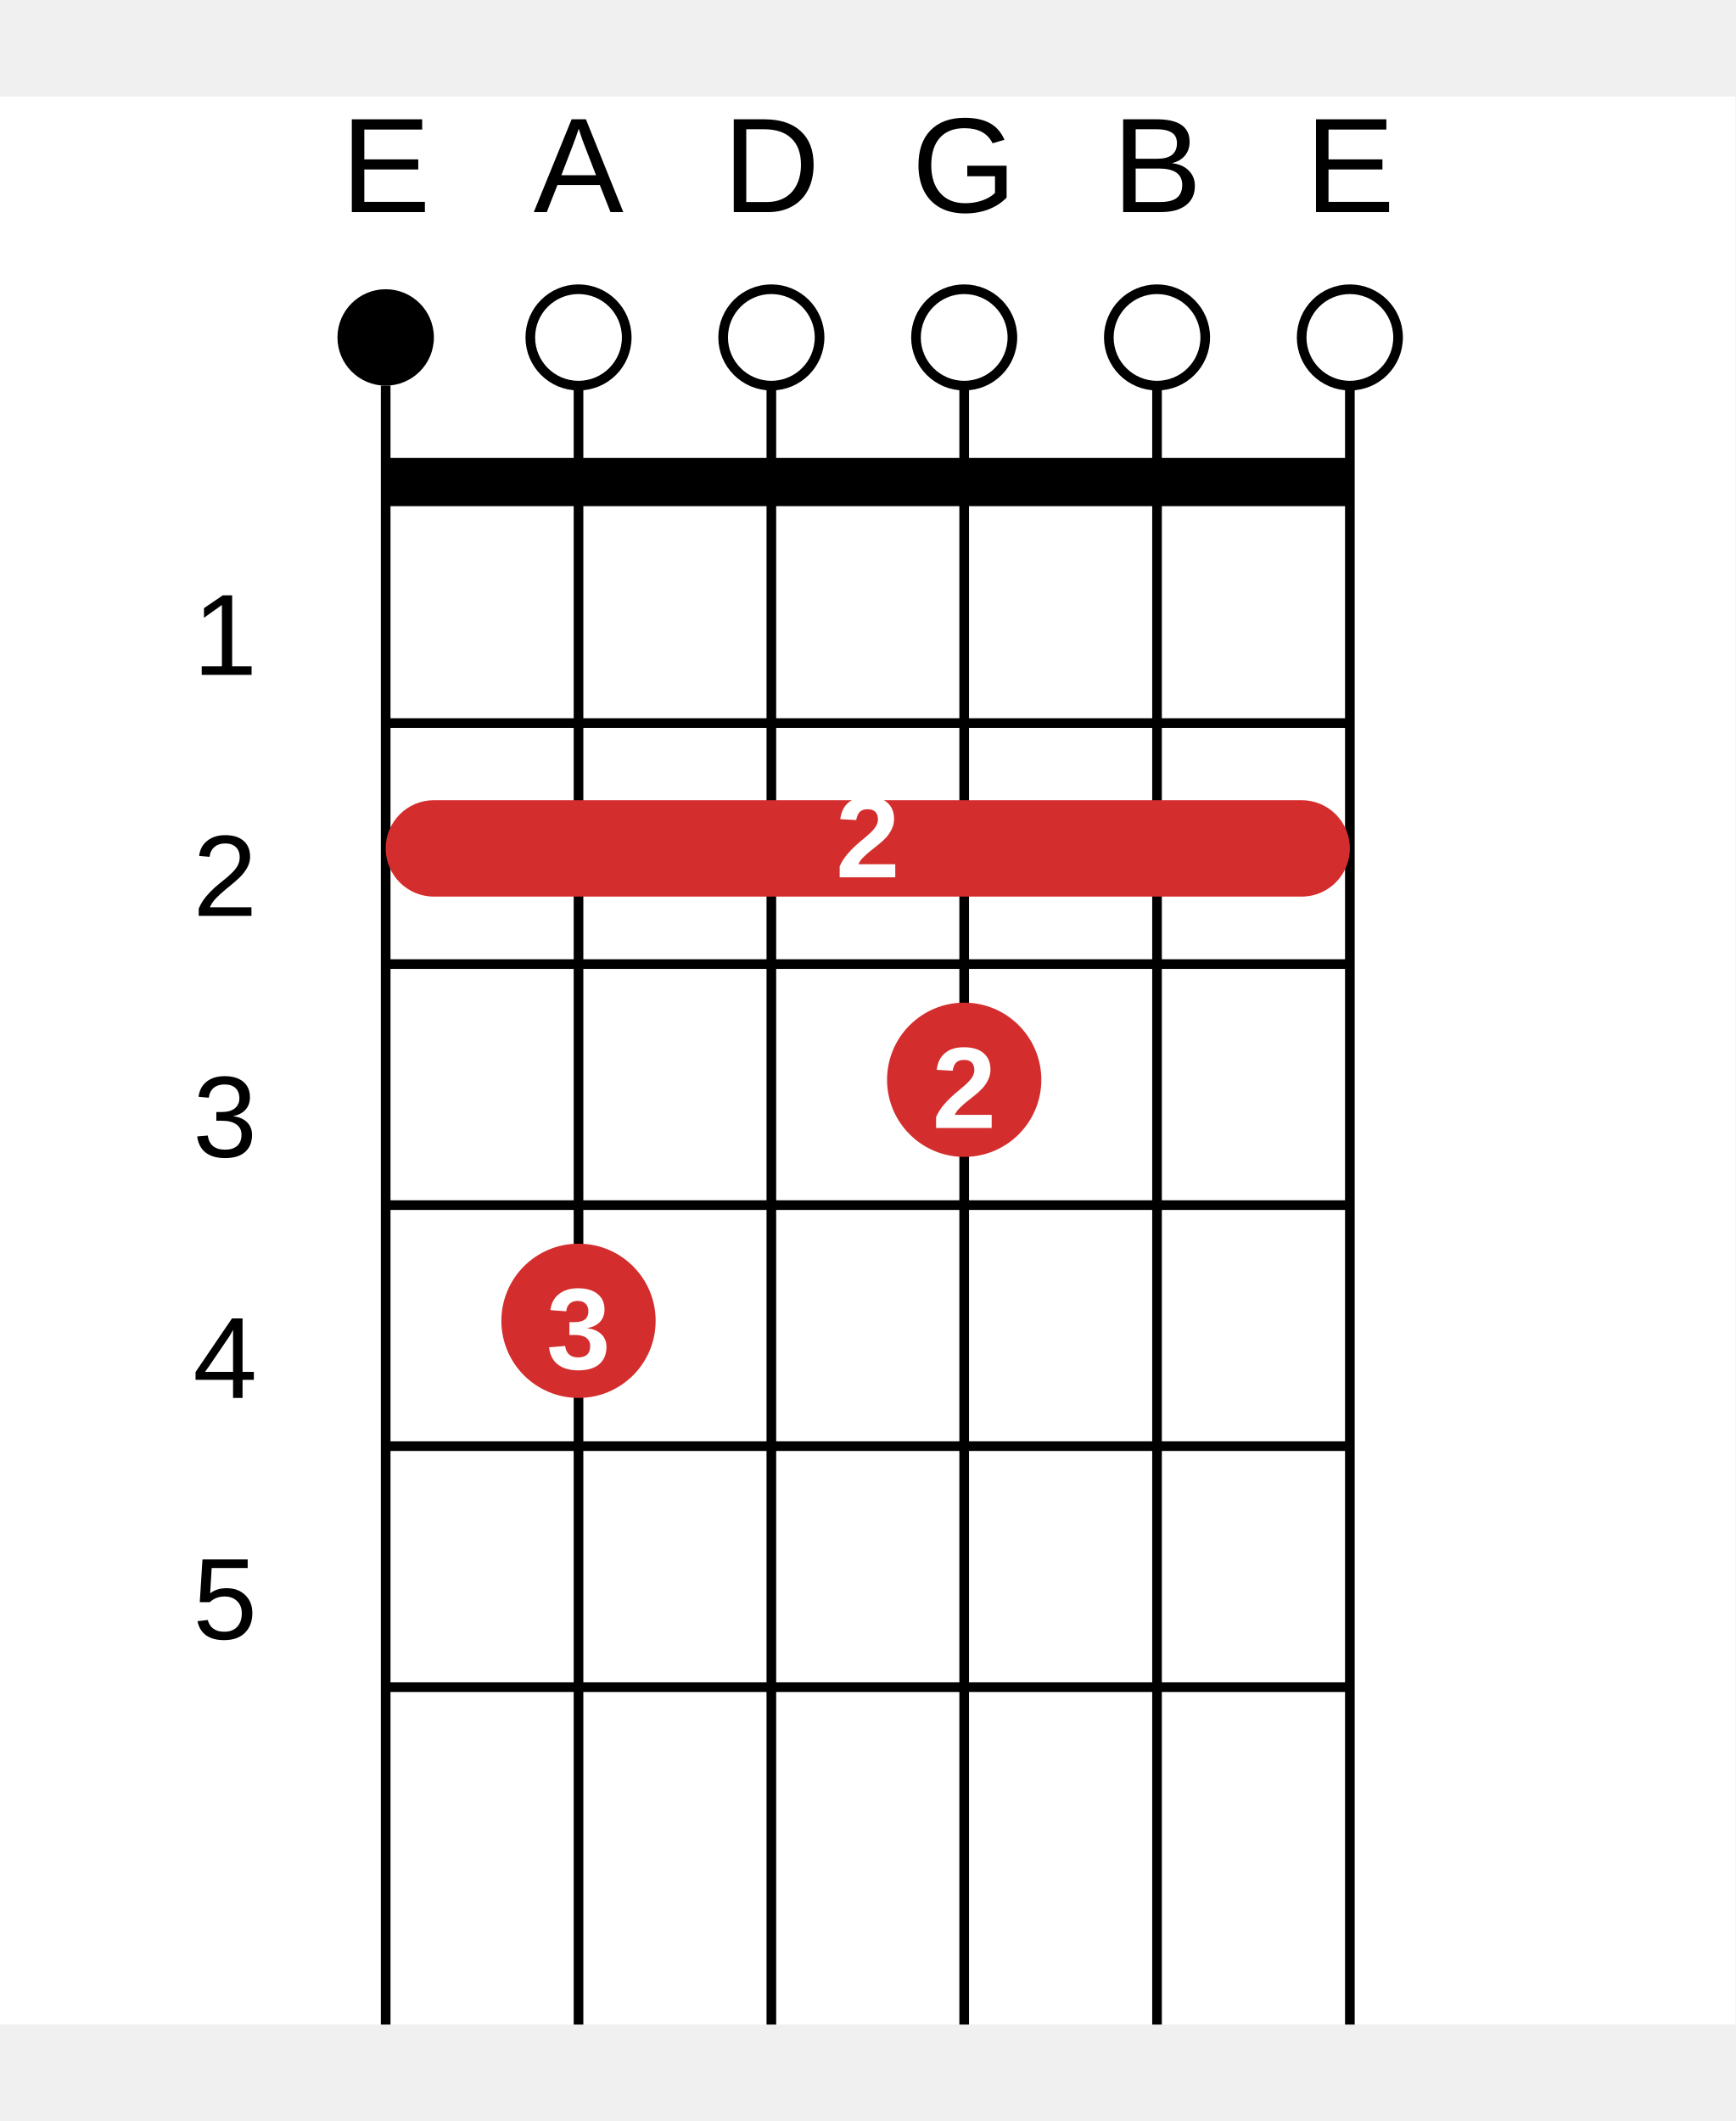
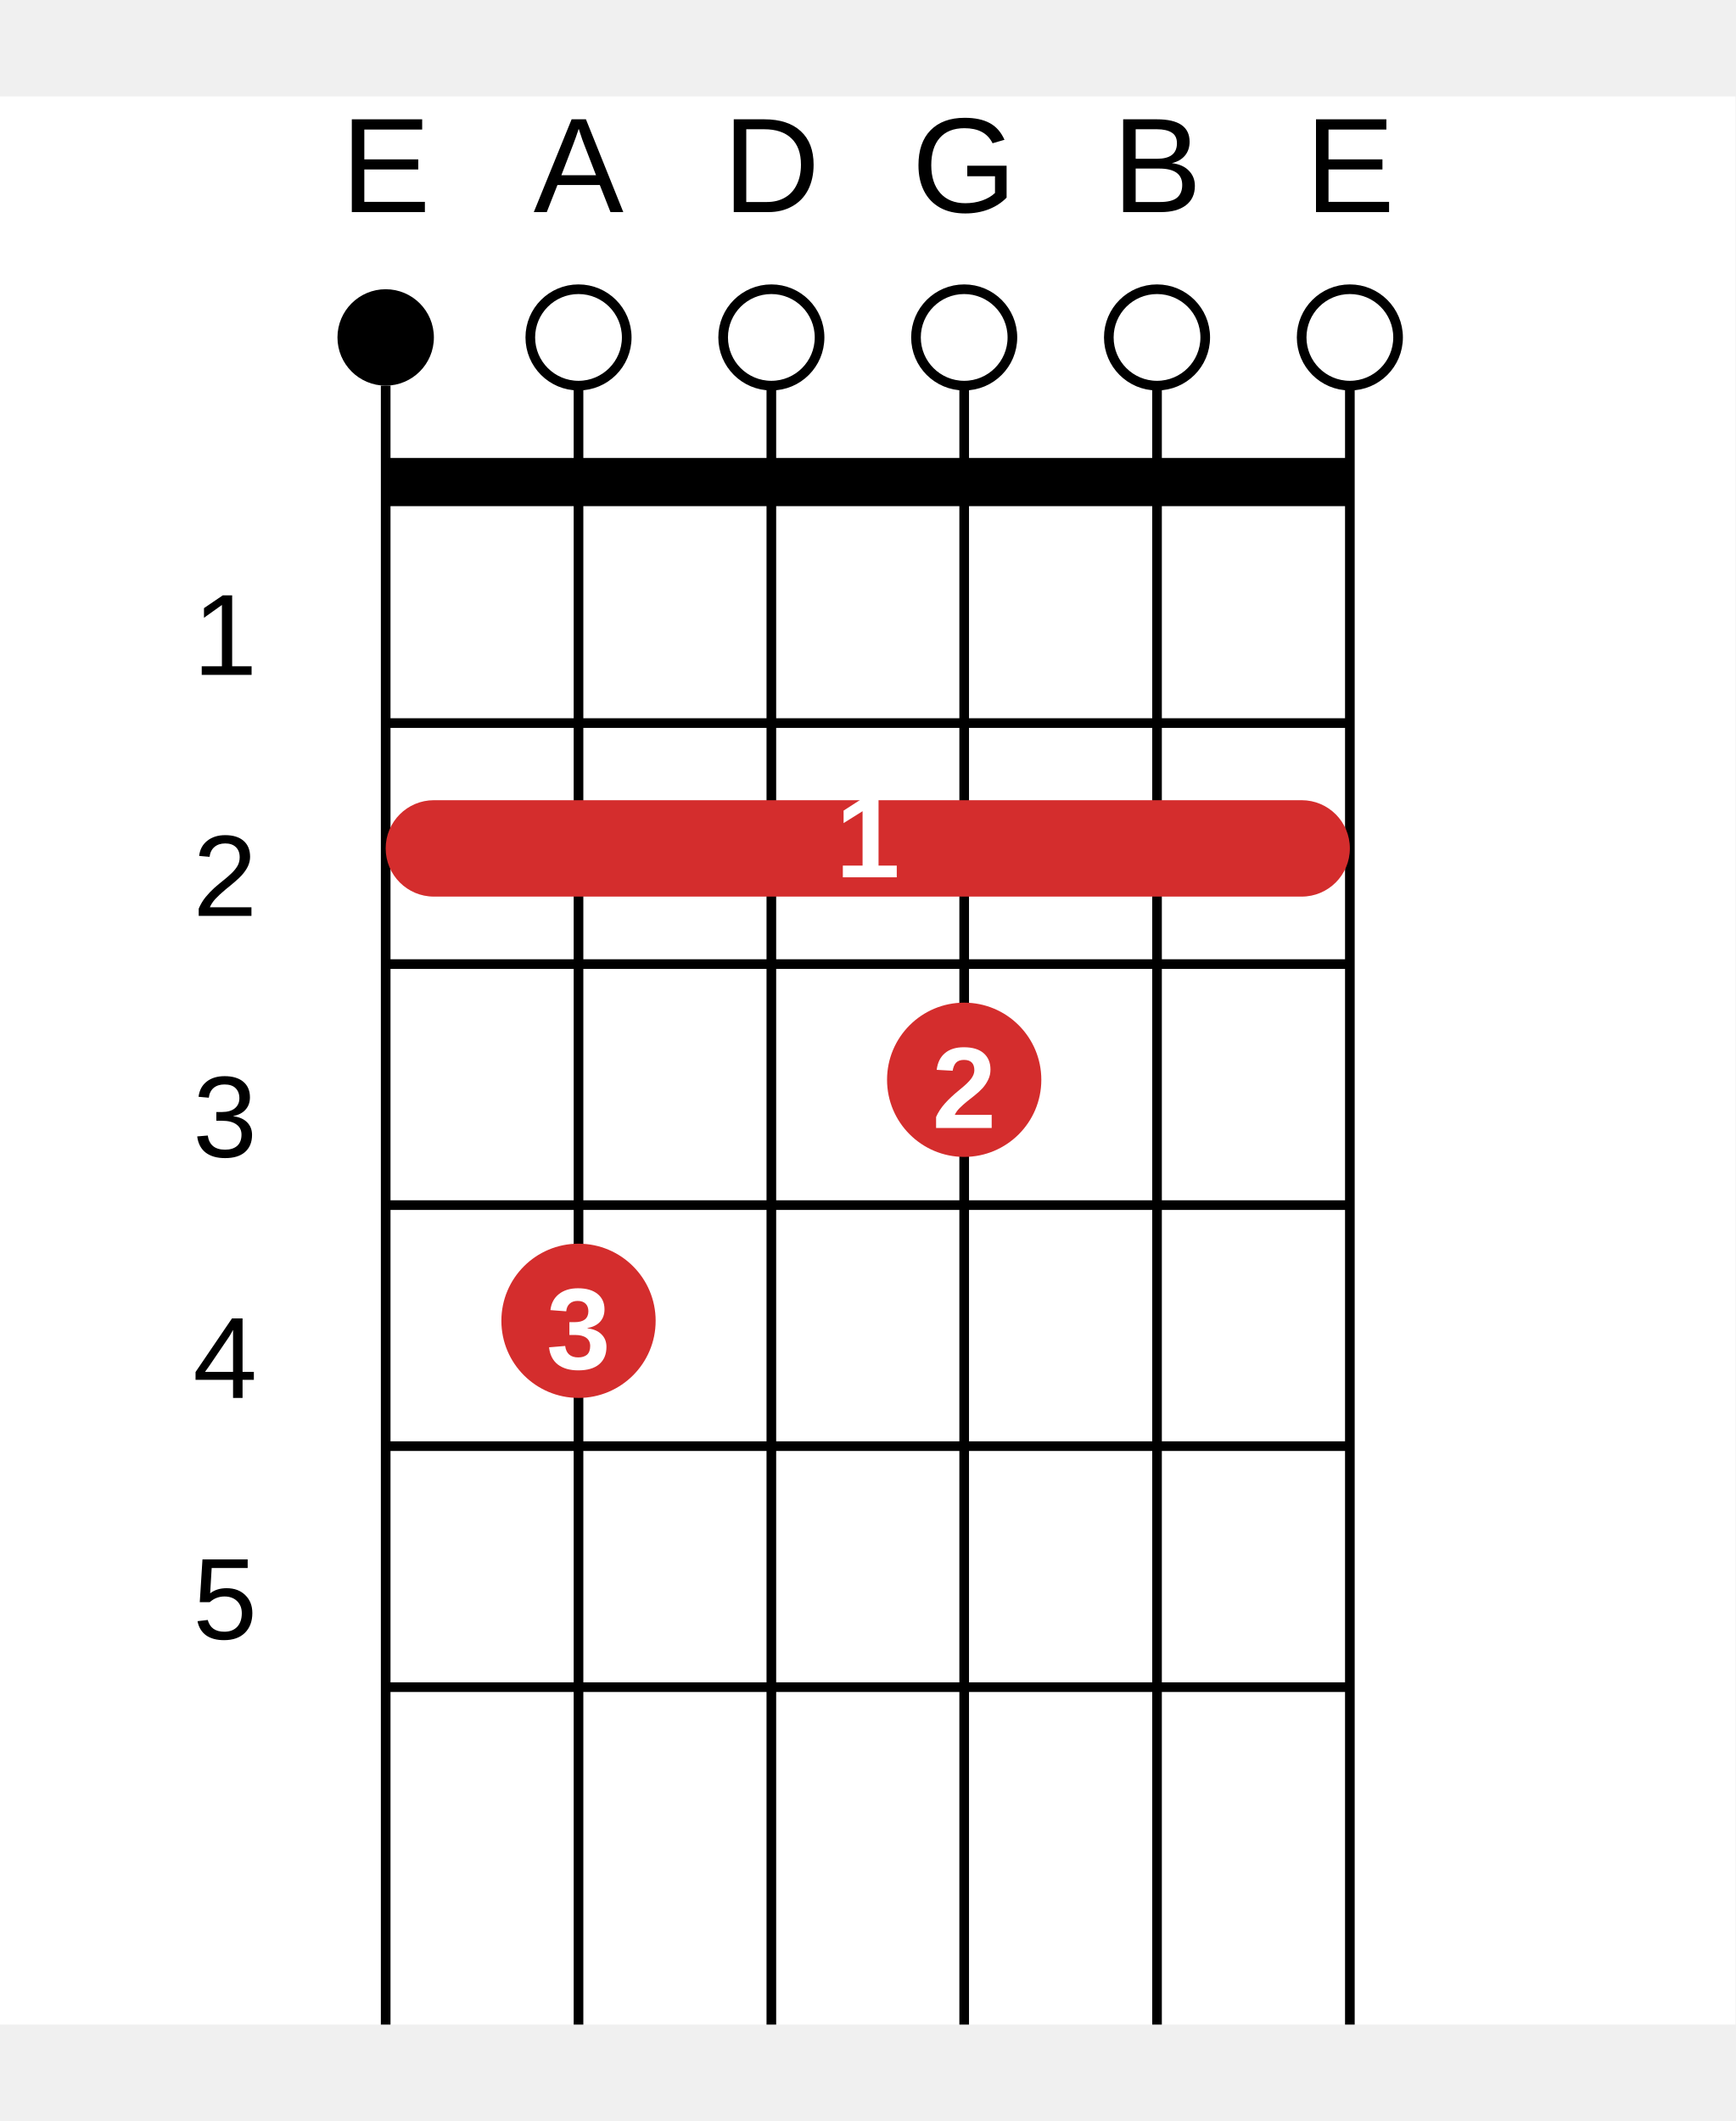
<svg xmlns="http://www.w3.org/2000/svg" width="180" height="220" viewBox="0 0 180 220" aria-label="F#7">
  <g transform="translate(0, 10)">
    <rect width="180" height="200" fill="#fff" />
    <text x="40" y="12" font-size="14" font-family="Arial" fill="#000" text-anchor="middle">E</text>
    <text x="60" y="12" font-size="14" font-family="Arial" fill="#000" text-anchor="middle">A</text>
    <text x="80" y="12" font-size="14" font-family="Arial" fill="#000" text-anchor="middle">D</text>
    <text x="100" y="12" font-size="14" font-family="Arial" fill="#000" text-anchor="middle">G</text>
    <text x="120" y="12" font-size="14" font-family="Arial" fill="#000" text-anchor="middle">B</text>
    <text x="140" y="12" font-size="14" font-family="Arial" fill="#000" text-anchor="middle">E</text>
    <line x1="40" y1="30" x2="40" y2="200" stroke="#000" stroke-width="1" />
    <line x1="60" y1="30" x2="60" y2="200" stroke="#000" stroke-width="1" />
    <line x1="80" y1="30" x2="80" y2="200" stroke="#000" stroke-width="1" />
    <line x1="100" y1="30" x2="100" y2="200" stroke="#000" stroke-width="1" />
    <line x1="120" y1="30" x2="120" y2="200" stroke="#000" stroke-width="1" />
    <line x1="140" y1="30" x2="140" y2="200" stroke="#000" stroke-width="1" />
    <line x1="40" y1="40" x2="140" y2="40" stroke="#000" stroke-width="5" />
    <line x1="40" y1="65" x2="140" y2="65" stroke="#000" stroke-width="1" />
    <line x1="40" y1="90" x2="140" y2="90" stroke="#000" stroke-width="1" />
    <line x1="40" y1="115" x2="140" y2="115" stroke="#000" stroke-width="1" />
    <line x1="40" y1="140" x2="140" y2="140" stroke="#000" stroke-width="1" />
    <line x1="40" y1="165" x2="140" y2="165" stroke="#000" stroke-width="1" />
    <text x="20" y="60" font-size="12" font-family="Arial" fill="#000">1</text>
    <text x="20" y="85" font-size="12" font-family="Arial" fill="#000">2</text>
    <text x="20" y="110" font-size="12" font-family="Arial" fill="#000">3</text>
    <text x="20" y="135" font-size="12" font-family="Arial" fill="#000">4</text>
    <text x="20" y="160" font-size="12" font-family="Arial" fill="#000">5</text>
    <circle cx="40" cy="25" r="5" fill="black" />
    <circle cx="60" cy="25" r="5" fill="white" stroke="#000" stroke-width="1" />
    <circle cx="80" cy="25" r="5" fill="white" stroke="#000" stroke-width="1" />
    <circle cx="100" cy="25" r="5" fill="white" stroke="#000" stroke-width="1" />
    <circle cx="120" cy="25" r="5" fill="white" stroke="#000" stroke-width="1" />
    <circle cx="140" cy="25" r="5" fill="white" stroke="#000" stroke-width="1" />
    <rect x="40" y="73" width="100" height="10" rx="5" ry="5" fill="#D42D2D" />
-     <text x="90" y="81" font-size="12" font-family="Arial" fill="#fff" text-anchor="middle" font-weight="bold">2</text>
+     <text x="90" y="81" font-size="12" font-family="Arial" fill="#fff" text-anchor="middle" font-weight="bold">1</text>
    <circle cx="100" cy="102" r="8" fill="#D42D2D" />
    <text x="100" y="107" font-size="12" font-family="Arial" fill="#fff" text-anchor="middle" font-weight="bold">2</text>
    <circle cx="60" cy="127" r="8" fill="#D42D2D" />
    <text x="60" y="132" font-size="12" font-family="Arial" fill="#fff" text-anchor="middle" font-weight="bold">3</text>
  </g>
</svg>
